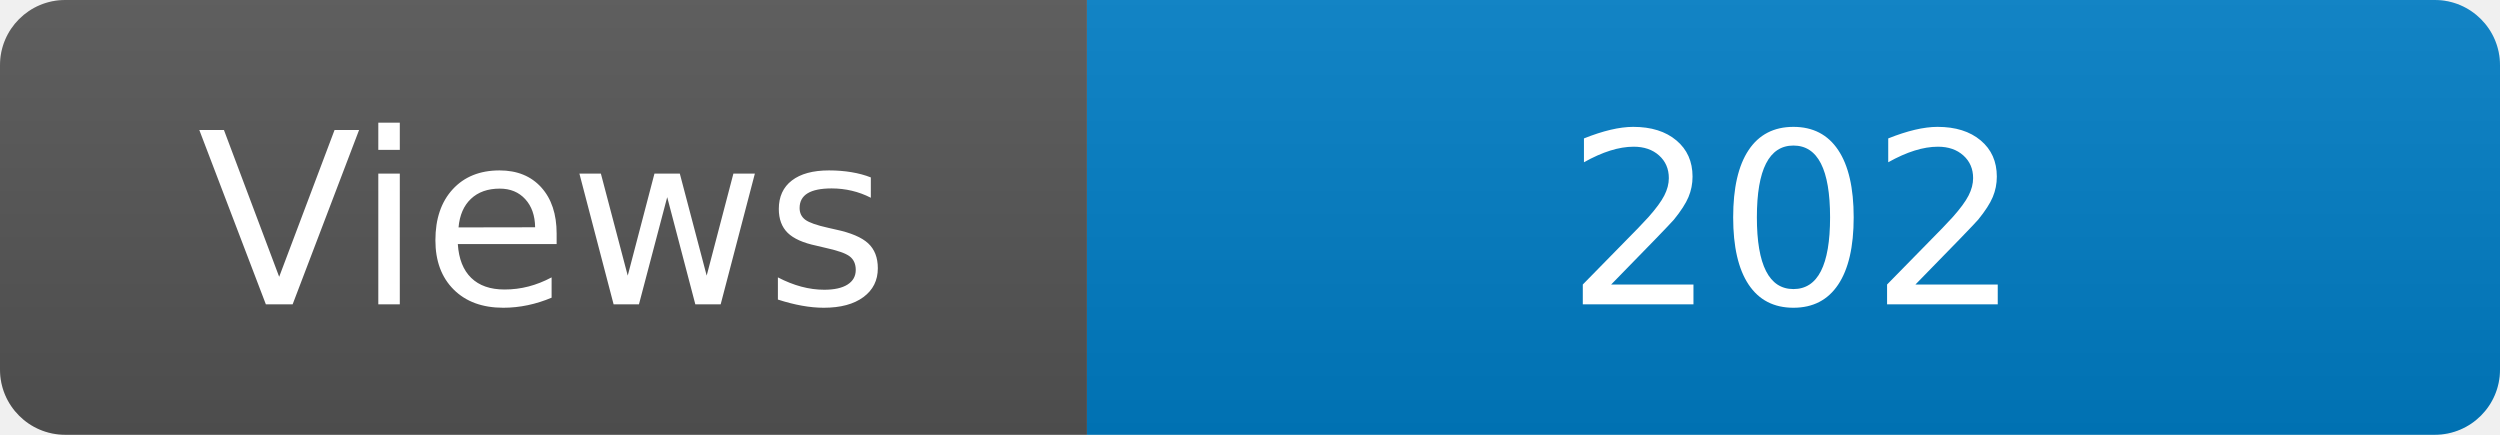
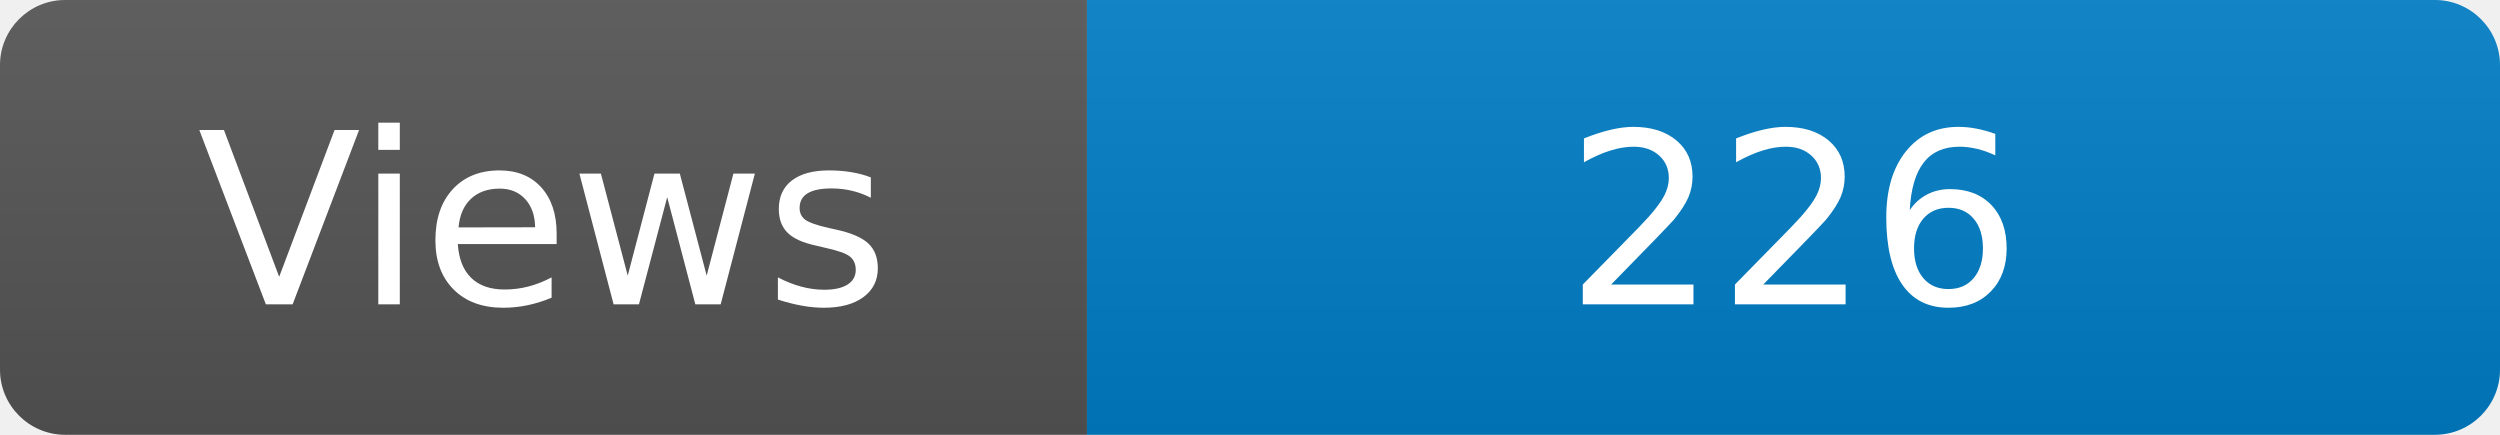
<svg xmlns="http://www.w3.org/2000/svg" width="115" height="20" role="img" aria-label="Maintained?: yes">
  <linearGradient id="s" x2="0" y2="100%">
    <stop offset="0" stop-color="#bbb" stop-opacity=".1" />
    <stop offset="1" stop-opacity=".1" />
  </linearGradient>
  <clipPath id="r">
    <rect width="115" height="20" rx="3" fill="#fff" />
  </clipPath>
  <g clip-path="url(#r)">
    <rect width="50" height="20" fill="#555" />
    <rect x="50" width="160" height="20" fill="#007ec6" />
    <rect width="115" height="20" fill="url(#s)" />
  </g>
  <g fill="#fff" text-anchor="middle" font-family="Verdana,Geneva,DejaVu Sans,sans-serif" font-size="110">
    <text x="250" y="140" transform="scale(.1)" fill="#fff">Views</text>
-     <text x="825" y="140" transform="scale(.1)" fill="#fff">202</text>
+     <text x="825" y="140" transform="scale(.1)" fill="#fff">226</text>
  </g>
</svg>
